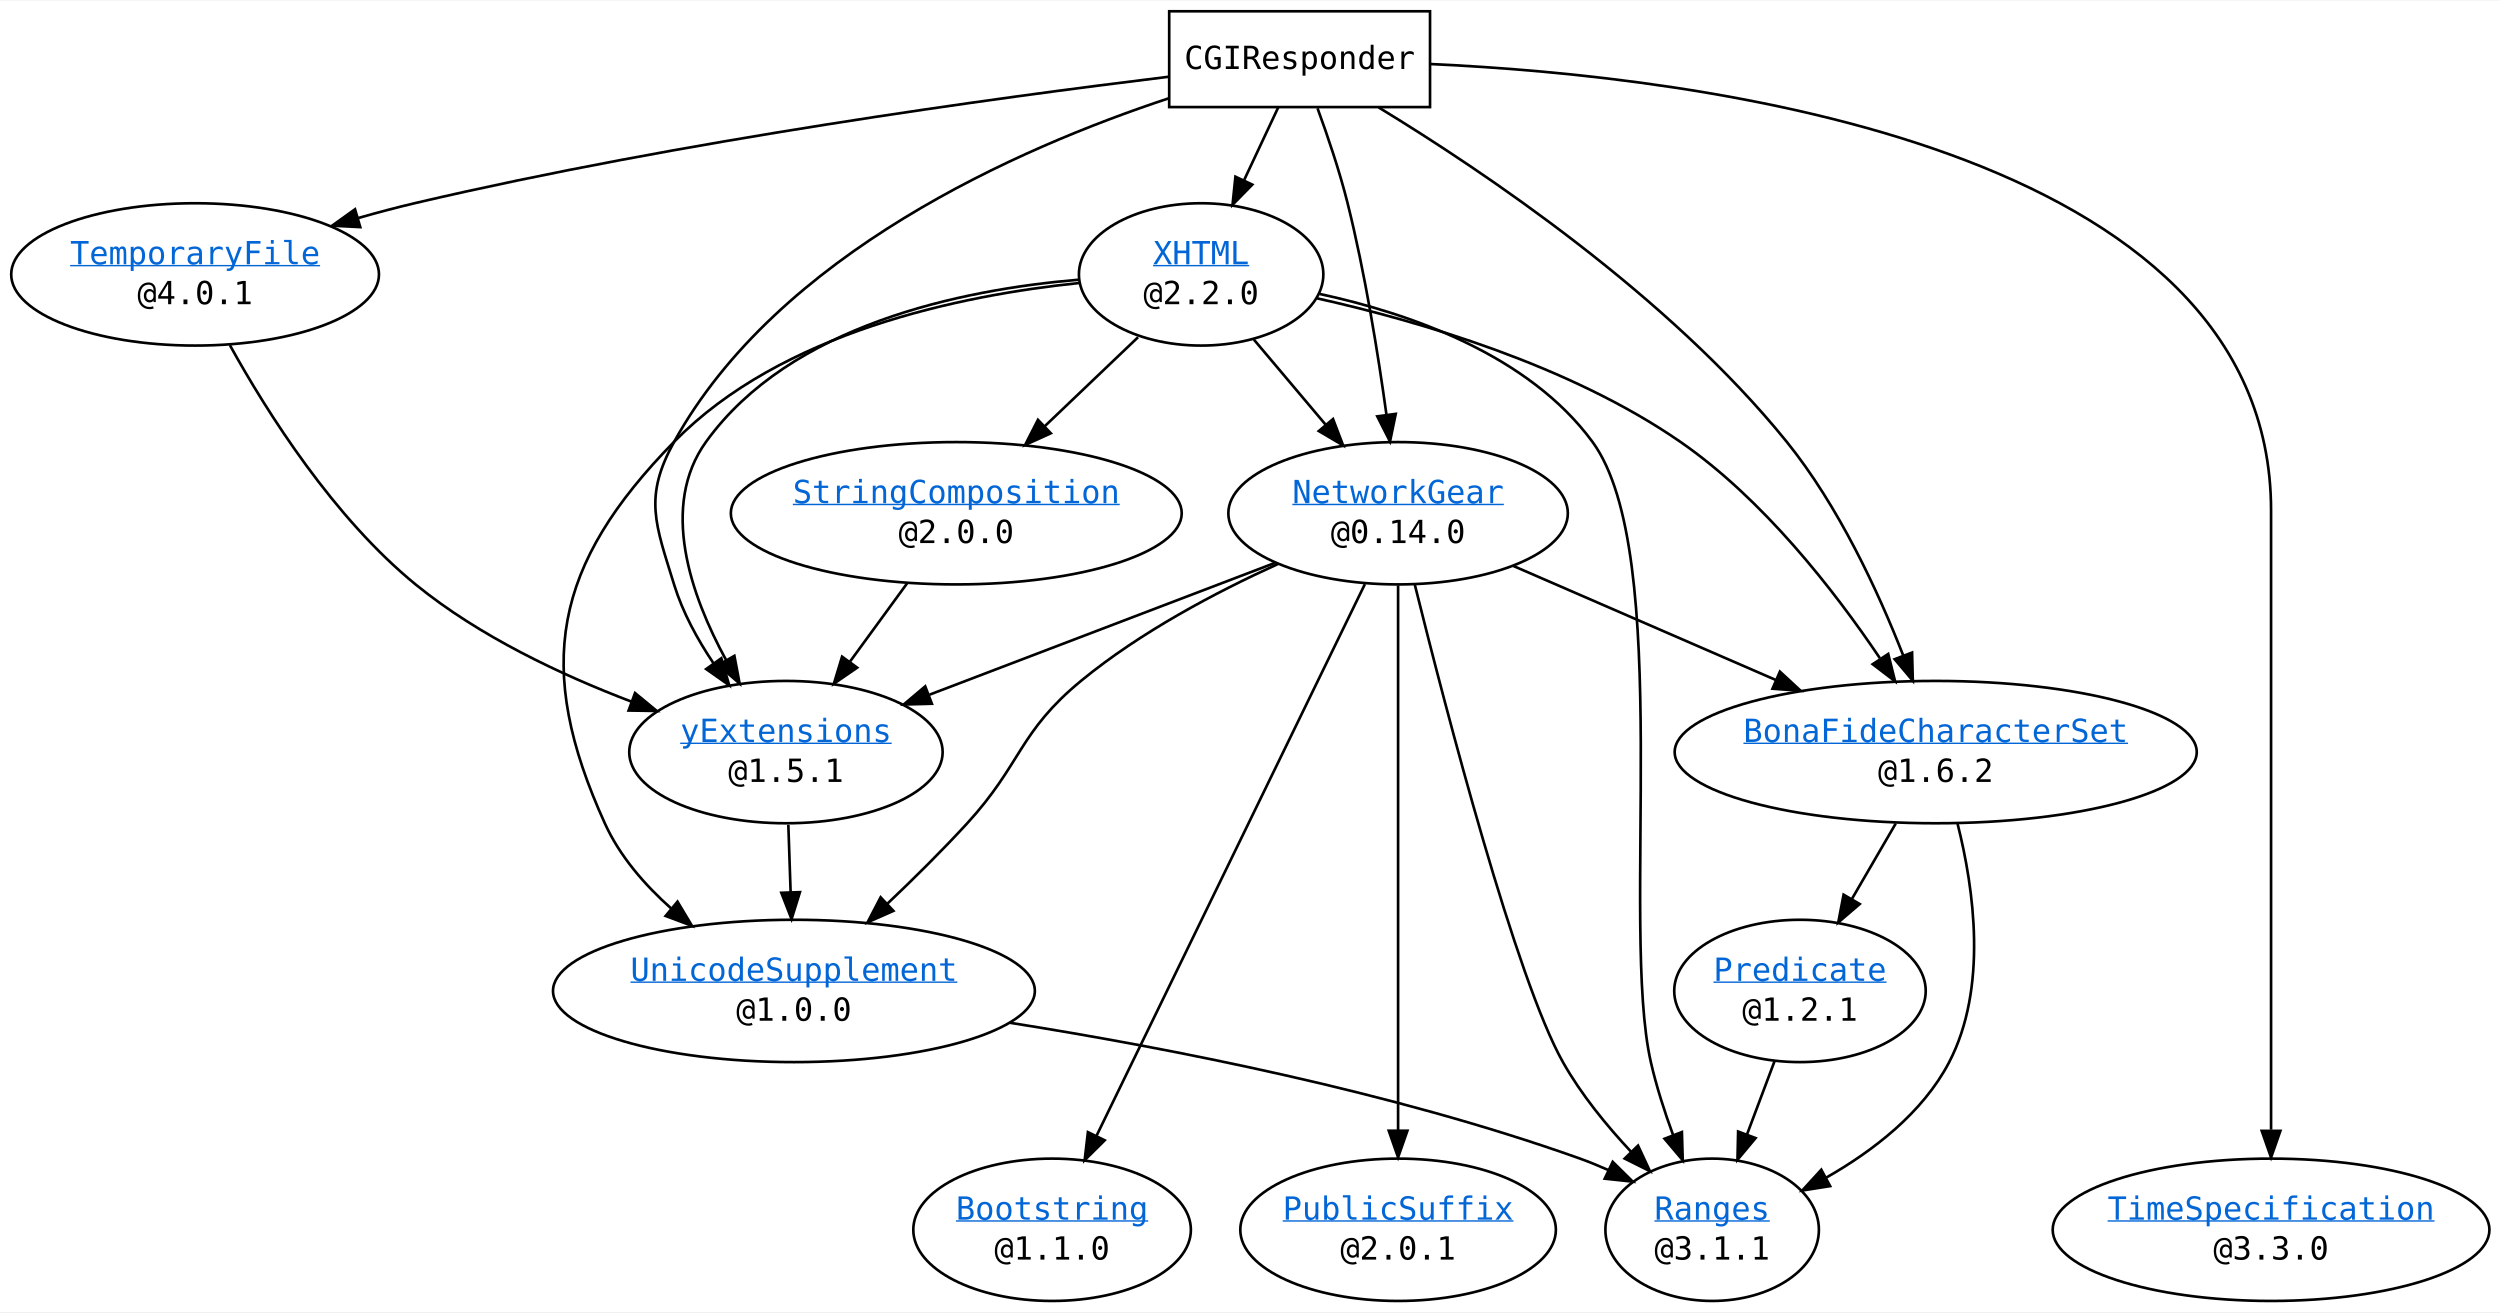
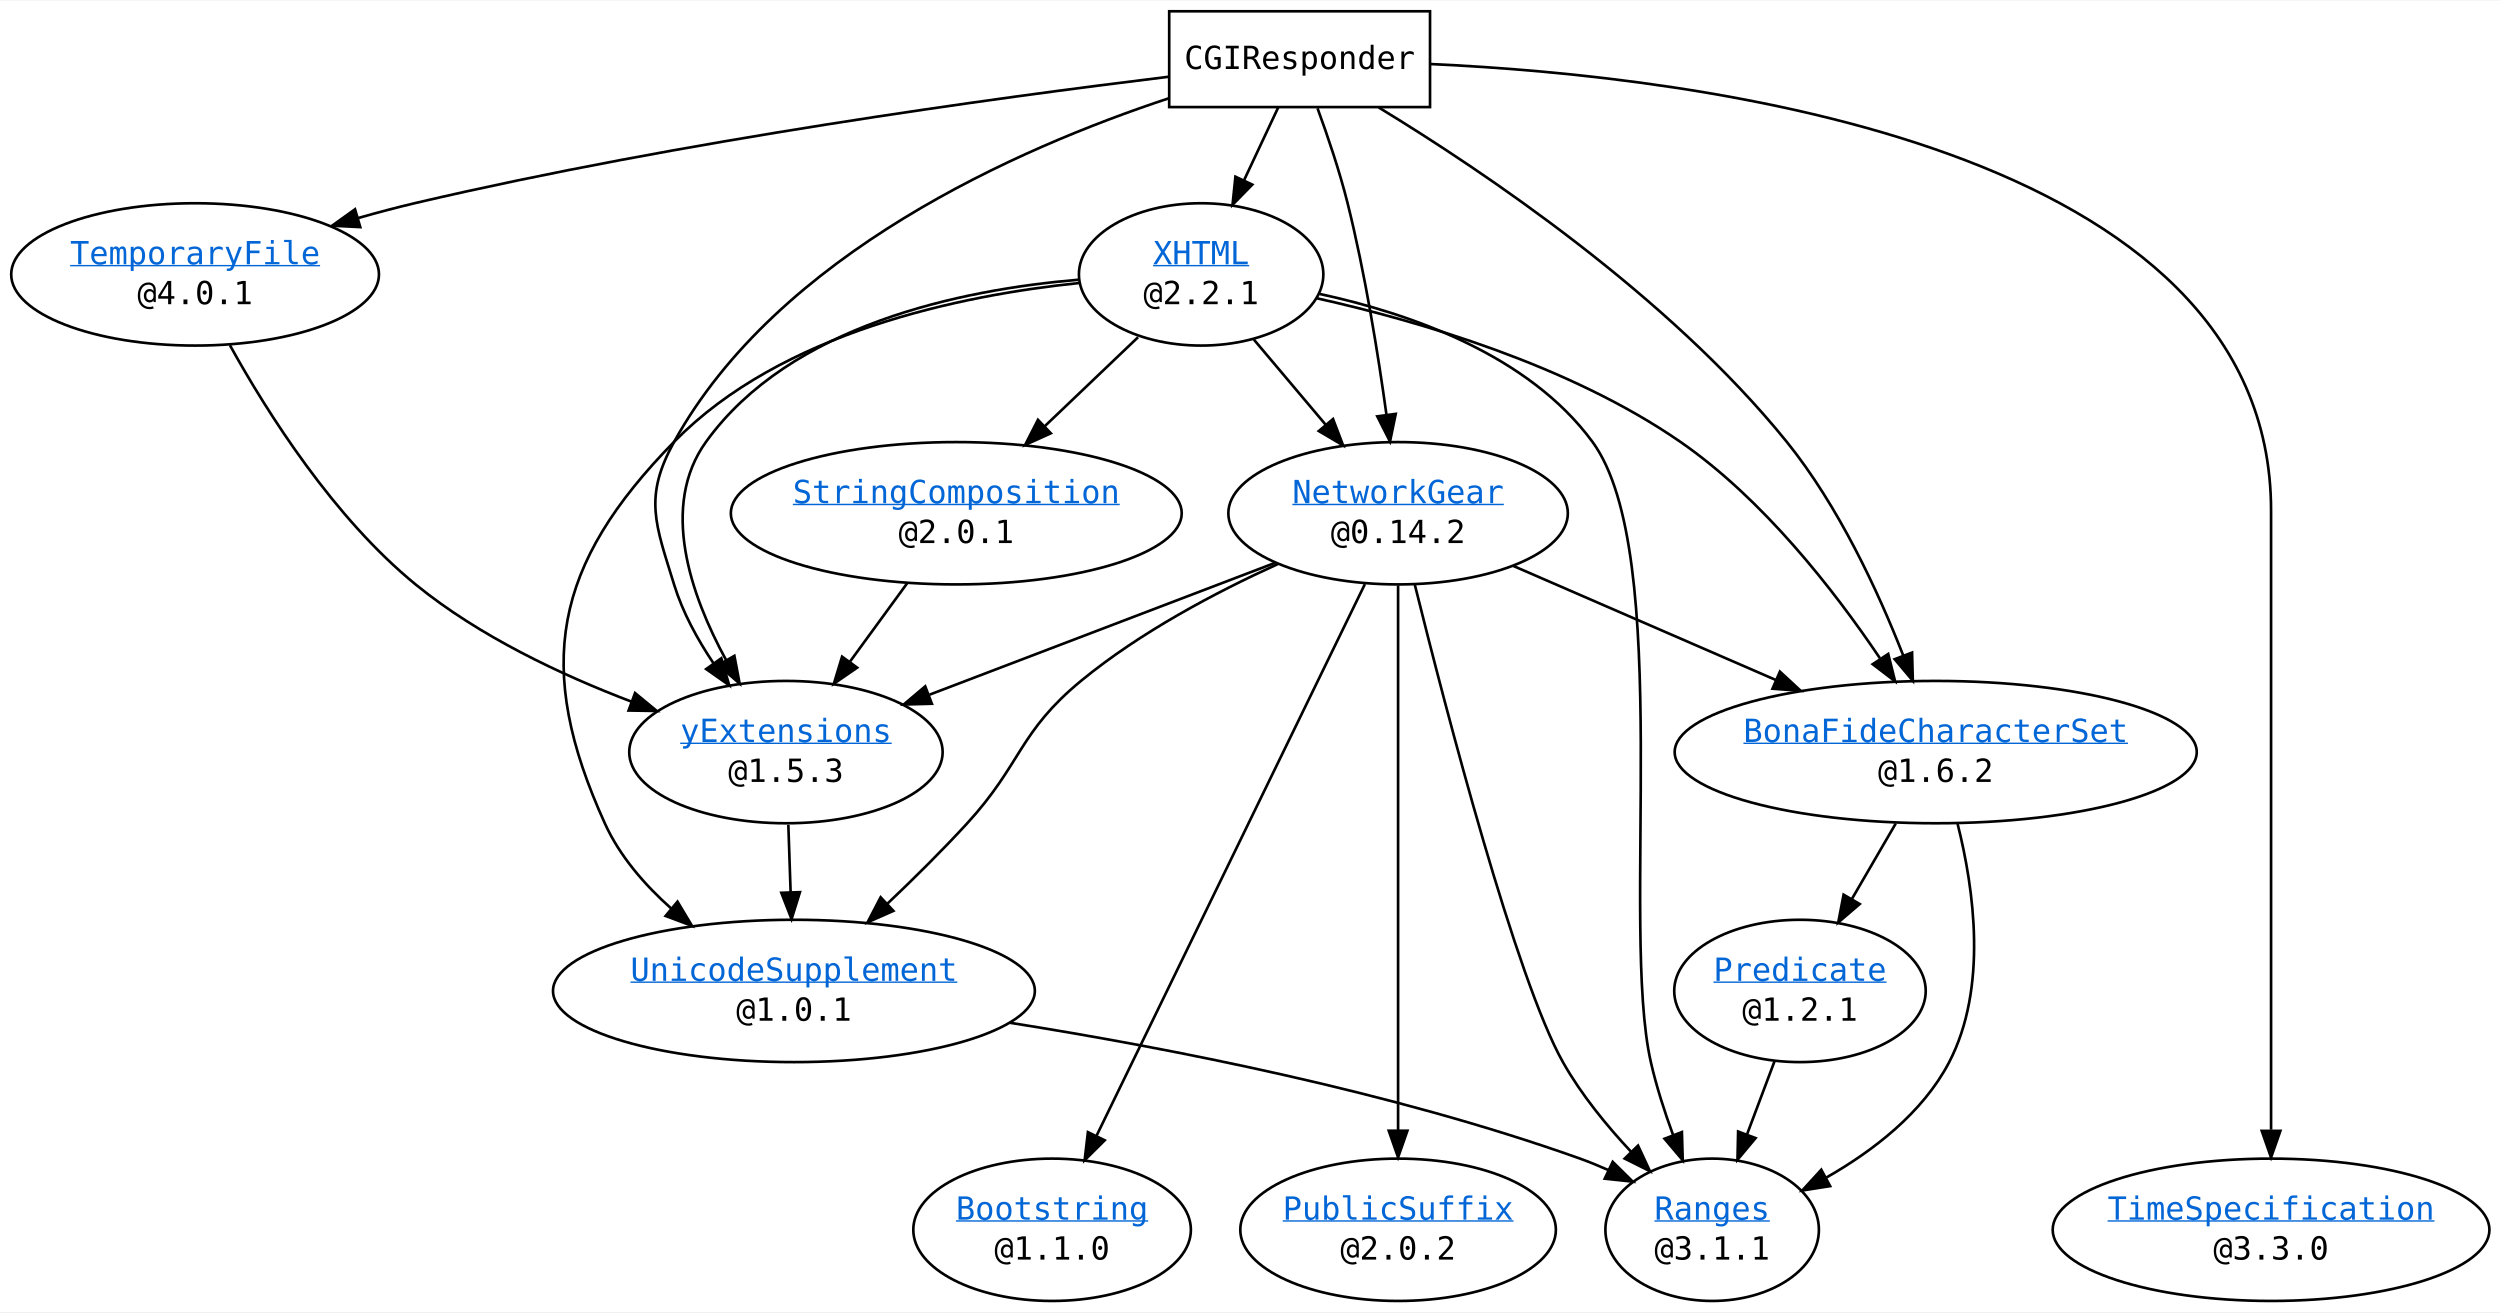
<svg xmlns="http://www.w3.org/2000/svg" xmlns:xlink="http://www.w3.org/1999/xlink" width="939pt" height="493pt" viewBox="0.00 0.00 939.32 492.70">
  <style>
a.external_repository_anchor {
  fill: #0366d6;
  text-decoration: underline;
}
</style>
  <g id="graph0" class="graph" transform="scale(1 1) rotate(0) translate(4 488.7)">
    <polygon fill="white" stroke="transparent" points="-4,4 -4,-488.7 935.32,-488.7 935.32,4 -4,4" />
    <g id="node1" class="node">
      <ellipse fill="none" stroke="black" cx="723.3" cy="-206.35" rx="98.08" ry="26.74" />
      <text text-anchor="middle" x="723.3" y="-210.15" font-family="monospace" font-size="12px">
        <a href="https://github.com/YOCKOW/SwiftBonaFideCharacterSet.git" xlink:href="https://github.com/YOCKOW/SwiftBonaFideCharacterSet.git" class="external_repository_anchor">BonaFideCharacterSet</a>
      </text>
      <text text-anchor="middle" x="723.3" y="-195.15" font-family="monospace" font-size="12px">@1.6.2</text>
    </g>
    <g id="node5" class="node">
      <ellipse fill="none" stroke="black" cx="672.3" cy="-116.61" rx="47.25" ry="26.74" />
      <text text-anchor="middle" x="672.3" y="-120.41" font-family="monospace" font-size="12px">
        <a href="https://github.com/YOCKOW/SwiftPredicate.git" xlink:href="https://github.com/YOCKOW/SwiftPredicate.git" class="external_repository_anchor">Predicate</a>
      </text>
      <text text-anchor="middle" x="672.3" y="-105.41" font-family="monospace" font-size="12px">@1.2.1</text>
    </g>
    <g id="edge1" class="edge">
      <path fill="none" stroke="black" d="M708.27,-179.5C703.1,-170.61 697.24,-160.53 691.78,-151.12" />
      <polygon fill="black" stroke="black" points="694.74,-149.26 686.69,-142.37 688.69,-152.78 694.74,-149.26" />
    </g>
    <g id="node7" class="node">
      <ellipse fill="none" stroke="black" cx="639.3" cy="-26.87" rx="40.11" ry="26.74" />
      <text text-anchor="middle" x="639.3" y="-30.67" font-family="monospace" font-size="12px">
        <a href="https://github.com/YOCKOW/SwiftRanges.git" xlink:href="https://github.com/YOCKOW/SwiftRanges.git" class="external_repository_anchor">Ranges</a>
      </text>
      <text text-anchor="middle" x="639.3" y="-15.67" font-family="monospace" font-size="12px">@3.1.1</text>
    </g>
    <g id="edge2" class="edge">
      <path fill="none" stroke="black" d="M731.52,-179.39C737.72,-154.84 742.91,-117.69 728.3,-89.74 718.42,-70.85 699.87,-56.57 682.24,-46.51" />
      <polygon fill="black" stroke="black" points="683.63,-43.28 673.16,-41.63 680.31,-49.45 683.63,-43.28" />
    </g>
    <g id="node2" class="node">
      <ellipse fill="none" stroke="black" cx="391.3" cy="-26.87" rx="52.15" ry="26.74" />
      <text text-anchor="middle" x="391.3" y="-30.67" font-family="monospace" font-size="12px">
        <a href="https://github.com/YOCKOW/SwiftBootstring.git" xlink:href="https://github.com/YOCKOW/SwiftBootstring.git" class="external_repository_anchor">Bootstring</a>
      </text>
      <text text-anchor="middle" x="391.3" y="-15.67" font-family="monospace" font-size="12px">@1.1.0</text>
    </g>
    <g id="node3" class="node">
      <polygon fill="none" stroke="black" points="533.3,-484.7 435.3,-484.7 435.3,-448.7 533.3,-448.7 533.3,-484.7" />
      <text text-anchor="middle" x="484.3" y="-463" font-family="monospace" font-size="12px">CGIResponder</text>
    </g>
    <g id="edge3" class="edge">
      <path fill="none" stroke="black" d="M514.02,-448.55C553.34,-424.63 622.85,-377.96 667.3,-322.96 686.76,-298.87 701.59,-266.9 711.08,-242.68" />
      <polygon fill="black" stroke="black" points="714.42,-243.75 714.7,-233.16 707.88,-241.26 714.42,-243.75" />
    </g>
    <g id="node4" class="node">
      <ellipse fill="none" stroke="black" cx="521.3" cy="-296.09" rx="63.78" ry="26.74" />
      <text text-anchor="middle" x="521.3" y="-299.89" font-family="monospace" font-size="12px">
        <a href="https://github.com/YOCKOW/SwiftNetworkGear.git" xlink:href="https://github.com/YOCKOW/SwiftNetworkGear.git" class="external_repository_anchor">NetworkGear</a>
      </text>
-       <text text-anchor="middle" x="521.3" y="-284.89" font-family="monospace" font-size="12px">@0.14.0</text>
+       <text text-anchor="middle" x="521.3" y="-284.89" font-family="monospace" font-size="12px">@0.14.2</text>
    </g>
    <g id="edge4" class="edge">
      <path fill="none" stroke="black" d="M491.03,-448.25C494.78,-438.02 499.28,-424.77 502.3,-412.7 508.89,-386.35 513.77,-356.03 516.94,-333.05" />
      <polygon fill="black" stroke="black" points="520.42,-333.43 518.27,-323.05 513.48,-332.5 520.42,-333.43" />
    </g>
    <g id="node9" class="node">
      <ellipse fill="none" stroke="black" cx="69.3" cy="-385.83" rx="69.09" ry="26.74" />
      <text text-anchor="middle" x="69.3" y="-389.63" font-family="monospace" font-size="12px">
        <a href="https://github.com/YOCKOW/SwiftTemporaryFile.git" xlink:href="https://github.com/YOCKOW/SwiftTemporaryFile.git" class="external_repository_anchor">TemporaryFile</a>
      </text>
      <text text-anchor="middle" x="69.3" y="-374.63" font-family="monospace" font-size="12px">@4.0.1</text>
    </g>
    <g id="edge5" class="edge">
      <path fill="none" stroke="black" d="M435.21,-460.11C370.03,-452.17 251.6,-435.98 152.3,-412.7 145.22,-411.04 137.88,-409.09 130.61,-407.02" />
      <polygon fill="black" stroke="black" points="131.36,-403.6 120.78,-404.14 129.39,-410.31 131.36,-403.6" />
    </g>
    <g id="node10" class="node">
      <ellipse fill="none" stroke="black" cx="849.3" cy="-26.87" rx="82.05" ry="26.74" />
      <text text-anchor="middle" x="849.3" y="-30.67" font-family="monospace" font-size="12px">
        <a href="https://github.com/YOCKOW/SwiftTimeSpecification.git" xlink:href="https://github.com/YOCKOW/SwiftTimeSpecification.git" class="external_repository_anchor">TimeSpecification</a>
      </text>
      <text text-anchor="middle" x="849.3" y="-15.67" font-family="monospace" font-size="12px">@3.3.0</text>
    </g>
    <g id="edge6" class="edge">
      <path fill="none" stroke="black" d="M533.52,-464.87C633.15,-460.32 849.3,-434.6 849.3,-297.09 849.3,-297.09 849.3,-297.09 849.3,-205.35 849.3,-156.62 849.3,-100.37 849.3,-64.48" />
      <polygon fill="black" stroke="black" points="852.8,-64.03 849.3,-54.03 845.8,-64.03 852.8,-64.03" />
    </g>
    <g id="node12" class="node">
      <ellipse fill="none" stroke="black" cx="447.3" cy="-385.83" rx="45.92" ry="26.74" />
      <text text-anchor="middle" x="447.3" y="-389.63" font-family="monospace" font-size="12px">
        <a href="https://github.com/YOCKOW/SwiftXHTML.git" xlink:href="https://github.com/YOCKOW/SwiftXHTML.git" class="external_repository_anchor">XHTML</a>
      </text>
-       <text text-anchor="middle" x="447.3" y="-374.63" font-family="monospace" font-size="12px">@2.2.0</text>
+       <text text-anchor="middle" x="447.3" y="-374.63" font-family="monospace" font-size="12px">@2.2.1</text>
    </g>
    <g id="edge7" class="edge">
      <path fill="none" stroke="black" d="M476.27,-448.59C472.51,-440.57 467.88,-430.71 463.44,-421.25" />
      <polygon fill="black" stroke="black" points="466.52,-419.57 459.1,-412 460.18,-422.54 466.52,-419.57" />
    </g>
    <g id="node13" class="node">
      <ellipse fill="none" stroke="black" cx="291.3" cy="-206.35" rx="58.88" ry="26.74" />
      <text text-anchor="middle" x="291.3" y="-210.15" font-family="monospace" font-size="12px">
        <a href="https://github.com/YOCKOW/ySwiftExtensions.git" xlink:href="https://github.com/YOCKOW/ySwiftExtensions.git" class="external_repository_anchor">yExtensions</a>
      </text>
-       <text text-anchor="middle" x="291.3" y="-195.15" font-family="monospace" font-size="12px">@1.5.1</text>
+       <text text-anchor="middle" x="291.3" y="-195.15" font-family="monospace" font-size="12px">@1.5.3</text>
    </g>
    <g id="edge8" class="edge">
      <path fill="none" stroke="black" d="M435.1,-451.99C378.51,-433.27 288.4,-393.66 249.3,-322.96 237.74,-302.06 242.28,-292.05 249.3,-269.22 252.48,-258.88 258.04,-248.71 264.09,-239.7" />
      <polygon fill="black" stroke="black" points="267.02,-241.62 269.99,-231.45 261.33,-237.55 267.02,-241.62" />
    </g>
    <g id="edge9" class="edge">
      <path fill="none" stroke="black" d="M564.63,-276.27C593.44,-263.76 631.65,-247.16 663.36,-233.38" />
      <polygon fill="black" stroke="black" points="664.76,-236.59 672.54,-229.4 661.98,-230.17 664.76,-236.59" />
    </g>
    <g id="edge10" class="edge">
      <path fill="none" stroke="black" d="M508.83,-269.47C485.33,-221.16 434.46,-116.6 408.02,-62.25" />
      <polygon fill="black" stroke="black" points="411.06,-60.49 403.53,-53.02 404.76,-63.55 411.06,-60.49" />
    </g>
    <g id="node6" class="node">
      <ellipse fill="none" stroke="black" cx="521.3" cy="-26.87" rx="59.29" ry="26.74" />
      <text text-anchor="middle" x="521.3" y="-30.67" font-family="monospace" font-size="12px">
        <a href="https://github.com/YOCKOW/SwiftPublicSuffix.git" xlink:href="https://github.com/YOCKOW/SwiftPublicSuffix.git" class="external_repository_anchor">PublicSuffix</a>
      </text>
-       <text text-anchor="middle" x="521.3" y="-15.67" font-family="monospace" font-size="12px">@2.0.1</text>
+       <text text-anchor="middle" x="521.3" y="-15.67" font-family="monospace" font-size="12px">@2.0.2</text>
    </g>
    <g id="edge11" class="edge">
      <path fill="none" stroke="black" d="M521.3,-268.98C521.3,-221.09 521.3,-119.1 521.3,-64.37" />
      <polygon fill="black" stroke="black" points="524.8,-64.08 521.3,-54.08 517.8,-64.08 524.8,-64.08" />
    </g>
    <g id="edge12" class="edge">
      <path fill="none" stroke="black" d="M527.59,-269.21C539.49,-221.33 565.66,-120.95 583.3,-89.74 590.11,-77.68 599.65,-66 608.93,-56.09" />
      <polygon fill="black" stroke="black" points="611.46,-58.5 615.92,-48.89 606.44,-53.63 611.46,-58.5" />
    </g>
    <g id="node11" class="node">
      <ellipse fill="none" stroke="black" cx="294.3" cy="-116.61" rx="90.52" ry="26.74" />
      <text text-anchor="middle" x="294.3" y="-120.41" font-family="monospace" font-size="12px">
        <a href="https://github.com/YOCKOW/SwiftUnicodeSupplement.git" xlink:href="https://github.com/YOCKOW/SwiftUnicodeSupplement.git" class="external_repository_anchor">UnicodeSupplement</a>
      </text>
-       <text text-anchor="middle" x="294.3" y="-105.41" font-family="monospace" font-size="12px">@1.0.0</text>
+       <text text-anchor="middle" x="294.3" y="-105.41" font-family="monospace" font-size="12px">@1.0.1</text>
    </g>
    <g id="edge13" class="edge">
      <path fill="none" stroke="black" d="M476.23,-277.06C452.76,-266.39 424.43,-251.4 402.3,-233.22 378.66,-213.8 379.98,-202.02 359.3,-179.48 349.98,-169.33 339.34,-158.8 329.41,-149.38" />
      <polygon fill="black" stroke="black" points="331.67,-146.7 321.98,-142.41 326.88,-151.8 331.67,-146.7" />
    </g>
    <g id="edge14" class="edge">
      <path fill="none" stroke="black" d="M475.03,-277.44C437.54,-263.14 384.66,-242.97 345.25,-227.93" />
      <polygon fill="black" stroke="black" points="346.13,-224.52 335.54,-224.23 343.63,-231.06 346.13,-224.52" />
    </g>
    <g id="edge15" class="edge">
      <path fill="none" stroke="black" d="M662.75,-90.23C659.54,-81.68 655.89,-71.99 652.45,-62.83" />
      <polygon fill="black" stroke="black" points="655.62,-61.32 648.82,-53.19 649.06,-63.78 655.62,-61.32" />
    </g>
    <g id="node8" class="node">
      <ellipse fill="none" stroke="black" cx="355.3" cy="-296.09" rx="84.71" ry="26.74" />
      <text text-anchor="middle" x="355.3" y="-299.89" font-family="monospace" font-size="12px">
        <a href="https://github.com/YOCKOW/SwiftStringComposition.git" xlink:href="https://github.com/YOCKOW/SwiftStringComposition.git" class="external_repository_anchor">StringComposition</a>
      </text>
-       <text text-anchor="middle" x="355.3" y="-284.89" font-family="monospace" font-size="12px">@2.0.0</text>
+       <text text-anchor="middle" x="355.3" y="-284.89" font-family="monospace" font-size="12px">@2.0.1</text>
    </g>
    <g id="edge16" class="edge">
      <path fill="none" stroke="black" d="M336.79,-269.71C330.1,-260.55 322.46,-250.08 315.37,-240.36" />
      <polygon fill="black" stroke="black" points="318.05,-238.08 309.32,-232.07 312.39,-242.21 318.05,-238.08" />
    </g>
    <g id="edge17" class="edge">
      <path fill="none" stroke="black" d="M82.36,-359.26C96.58,-333.59 121.45,-294.34 152.3,-269.22 176.01,-249.91 206.71,-235.41 233.22,-225.32" />
      <polygon fill="black" stroke="black" points="234.6,-228.54 242.78,-221.8 232.18,-221.97 234.6,-228.54" />
    </g>
    <g id="edge18" class="edge">
      <path fill="none" stroke="black" d="M375.41,-104.66C435.6,-95.09 519.05,-78.76 589.3,-53.74 592.97,-52.43 596.72,-50.9 600.42,-49.25" />
      <polygon fill="black" stroke="black" points="601.94,-52.4 609.48,-44.96 598.94,-46.08 601.94,-52.4" />
    </g>
    <g id="edge19" class="edge">
      <path fill="none" stroke="black" d="M490.69,-376.88C529.16,-368.29 585.56,-351.79 627.3,-322.96 658.4,-301.48 685.06,-267.27 702.33,-241.63" />
      <polygon fill="black" stroke="black" points="705.46,-243.23 708.04,-232.95 699.62,-239.38 705.46,-243.23" />
    </g>
    <g id="edge20" class="edge">
      <path fill="none" stroke="black" d="M467.13,-361.32C475.38,-351.53 485.1,-340 494.02,-329.44" />
      <polygon fill="black" stroke="black" points="496.86,-331.49 500.64,-321.59 491.51,-326.98 496.86,-331.49" />
    </g>
    <g id="edge21" class="edge">
      <path fill="none" stroke="black" d="M491.8,-378.5C525.62,-371.2 570.29,-355.66 594.3,-322.96 625.1,-281 604.68,-140.48 616.3,-89.74 618.36,-80.73 621.4,-71.26 624.61,-62.51" />
      <polygon fill="black" stroke="black" points="627.94,-63.59 628.25,-53 621.41,-61.08 627.94,-63.59" />
    </g>
    <g id="edge22" class="edge">
      <path fill="none" stroke="black" d="M423.6,-362.24C412.95,-352.07 400.18,-339.9 388.59,-328.84" />
      <polygon fill="black" stroke="black" points="390.82,-326.14 381.17,-321.77 385.99,-331.2 390.82,-326.14" />
    </g>
    <g id="edge23" class="edge">
      <path fill="none" stroke="black" d="M401.66,-382.62C356.88,-378 289.61,-364.13 249.3,-322.96 203.95,-276.66 196.46,-238.47 223.3,-179.48 228.85,-167.27 238.15,-156.52 248.21,-147.57" />
      <polygon fill="black" stroke="black" points="250.56,-150.16 256,-141.07 246.08,-144.78 250.56,-150.16" />
    </g>
    <g id="edge24" class="edge">
      <path fill="none" stroke="black" d="M401.05,-383.82C357.03,-380.08 292.95,-366.85 261.3,-322.96 243.9,-298.84 255.41,-265.47 268.89,-240.78" />
      <polygon fill="black" stroke="black" points="271.93,-242.52 273.9,-232.11 265.87,-239.02 271.93,-242.52" />
    </g>
    <g id="edge25" class="edge">
      <path fill="none" stroke="black" d="M292.2,-179.03C292.47,-171.06 292.77,-162.17 293.06,-153.68" />
      <polygon fill="black" stroke="black" points="296.56,-153.73 293.41,-143.61 289.57,-153.49 296.56,-153.73" />
    </g>
  </g>
</svg>
